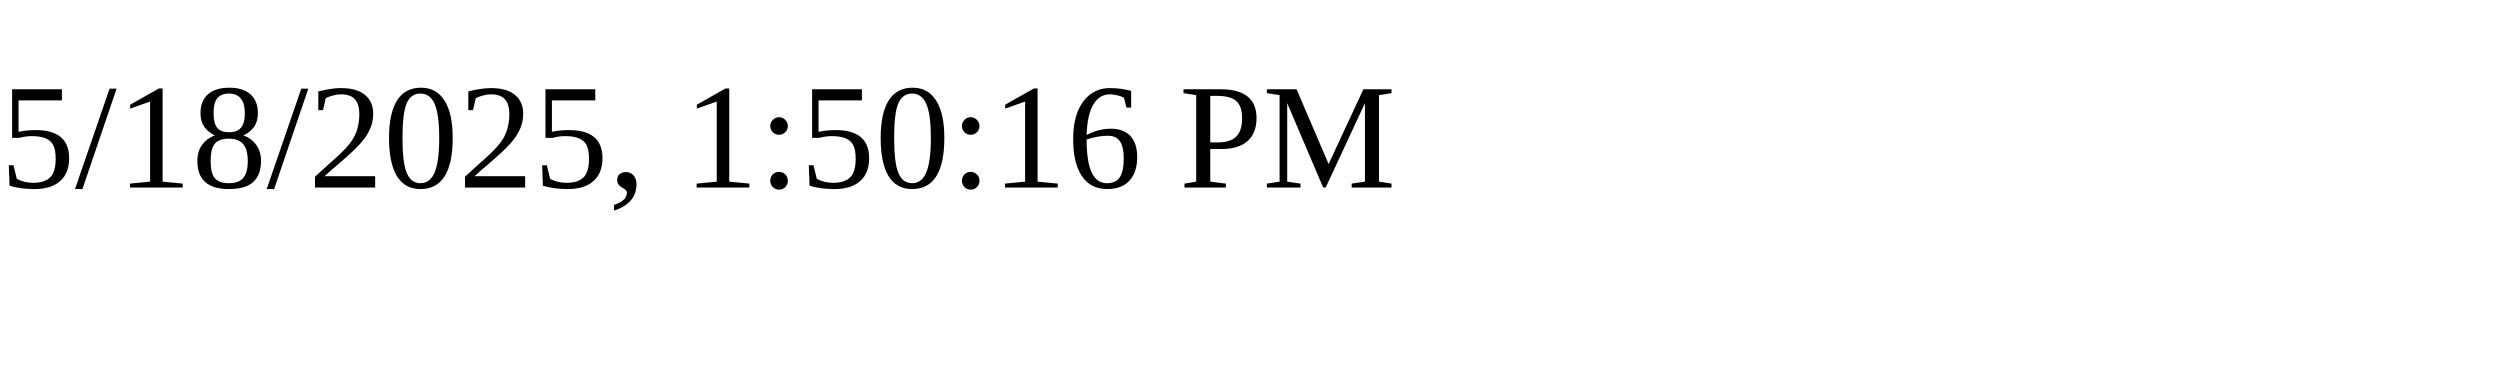
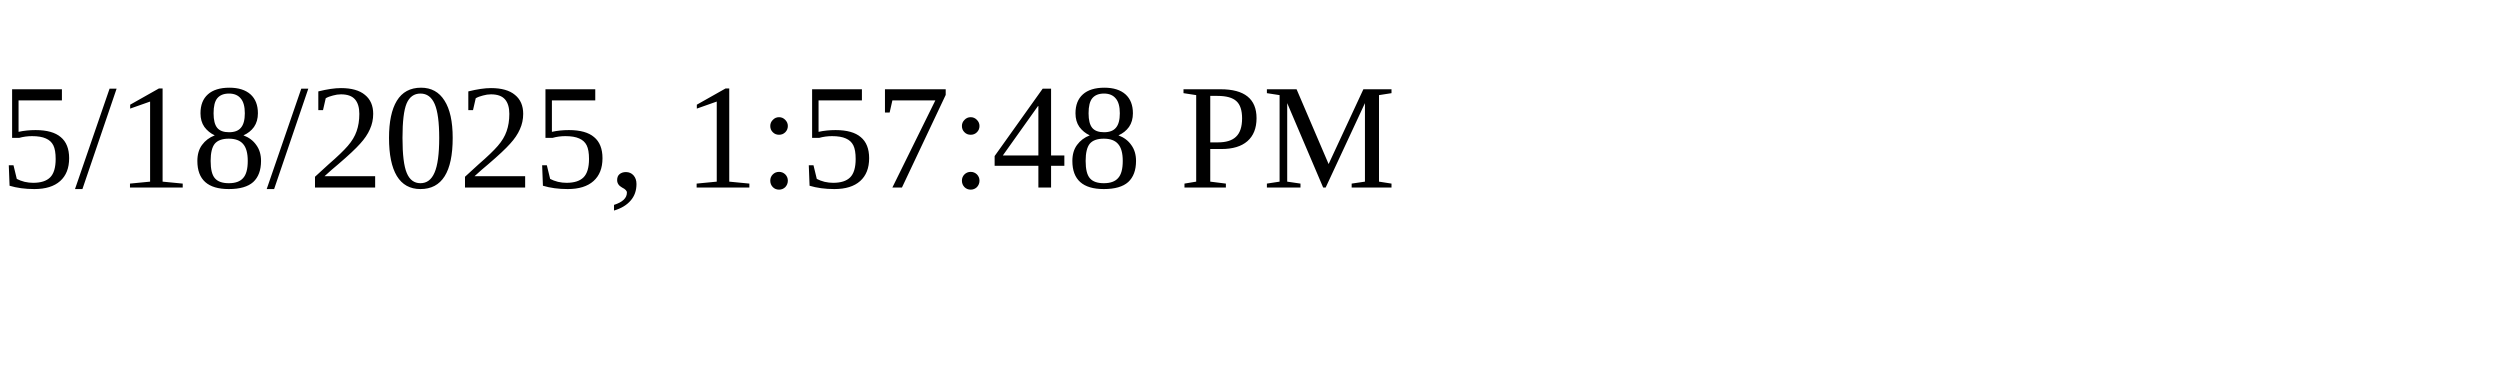
<svg xmlns="http://www.w3.org/2000/svg" height="30" width="200">
-   <text x="0" y="15">5/18/2025, 1:50:16 PM</text>
+   <text x="0" y="15">5/18/2025, 1:57:48 PM</text>
</svg>
